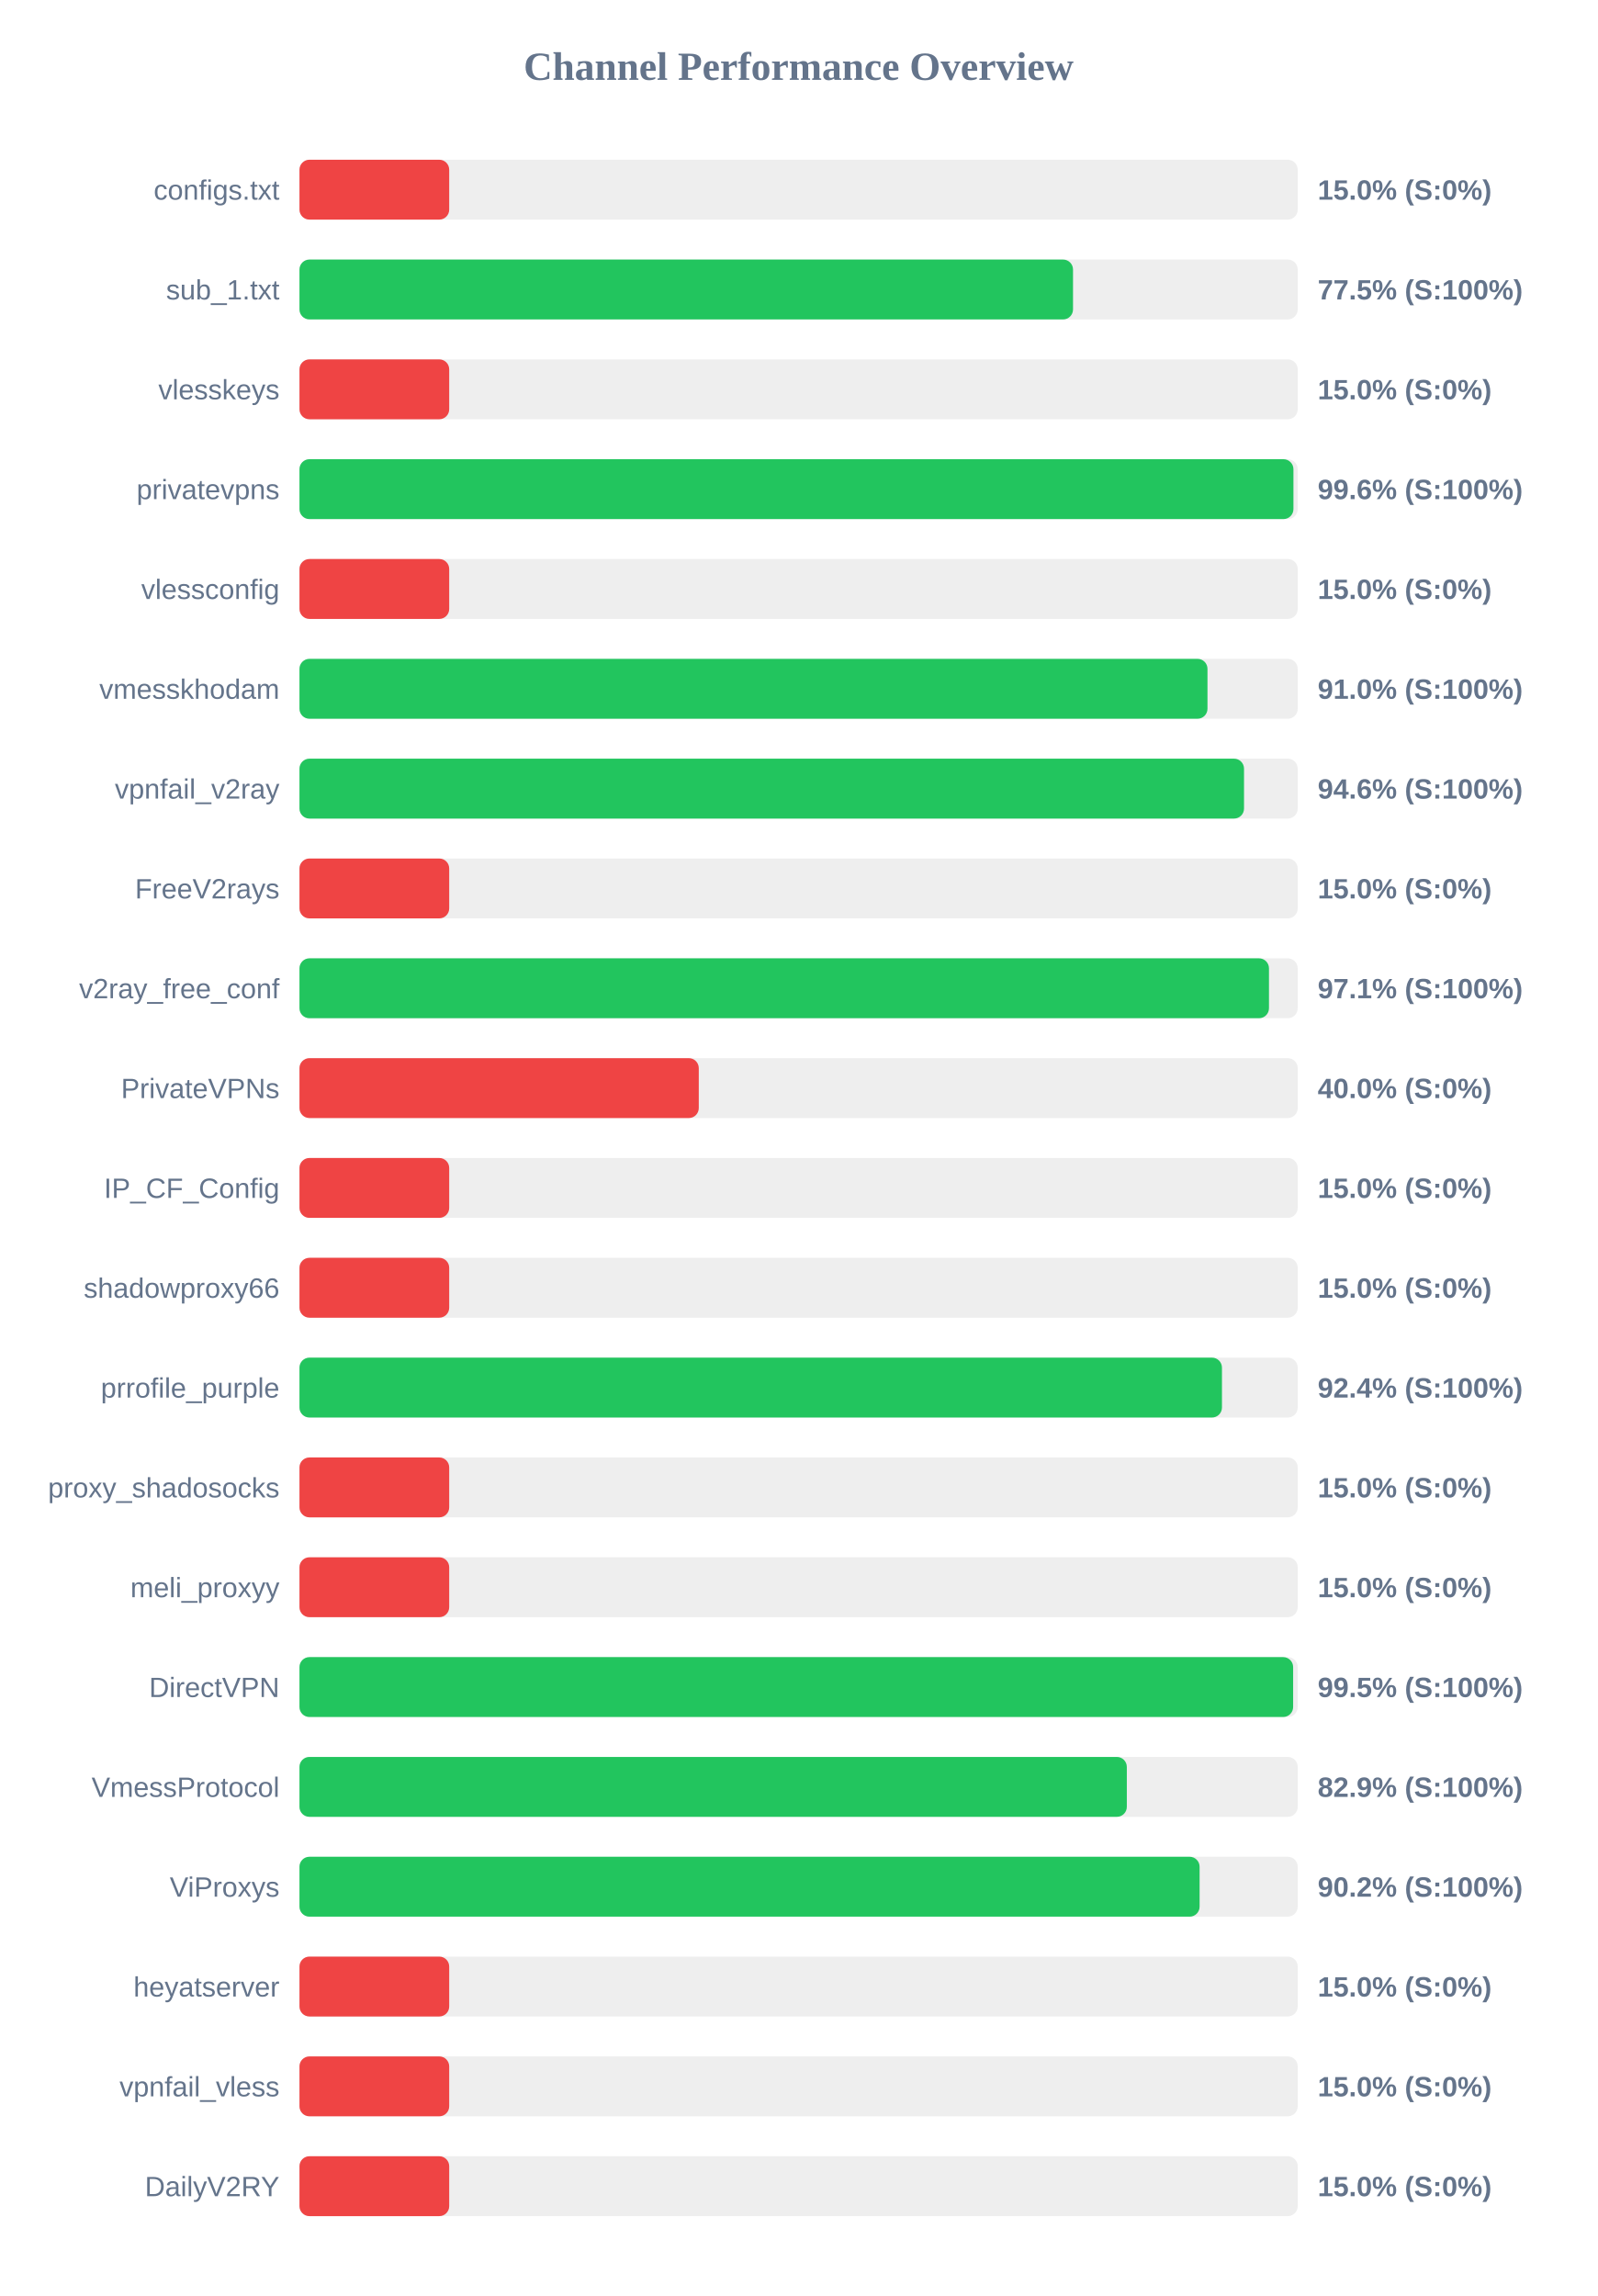
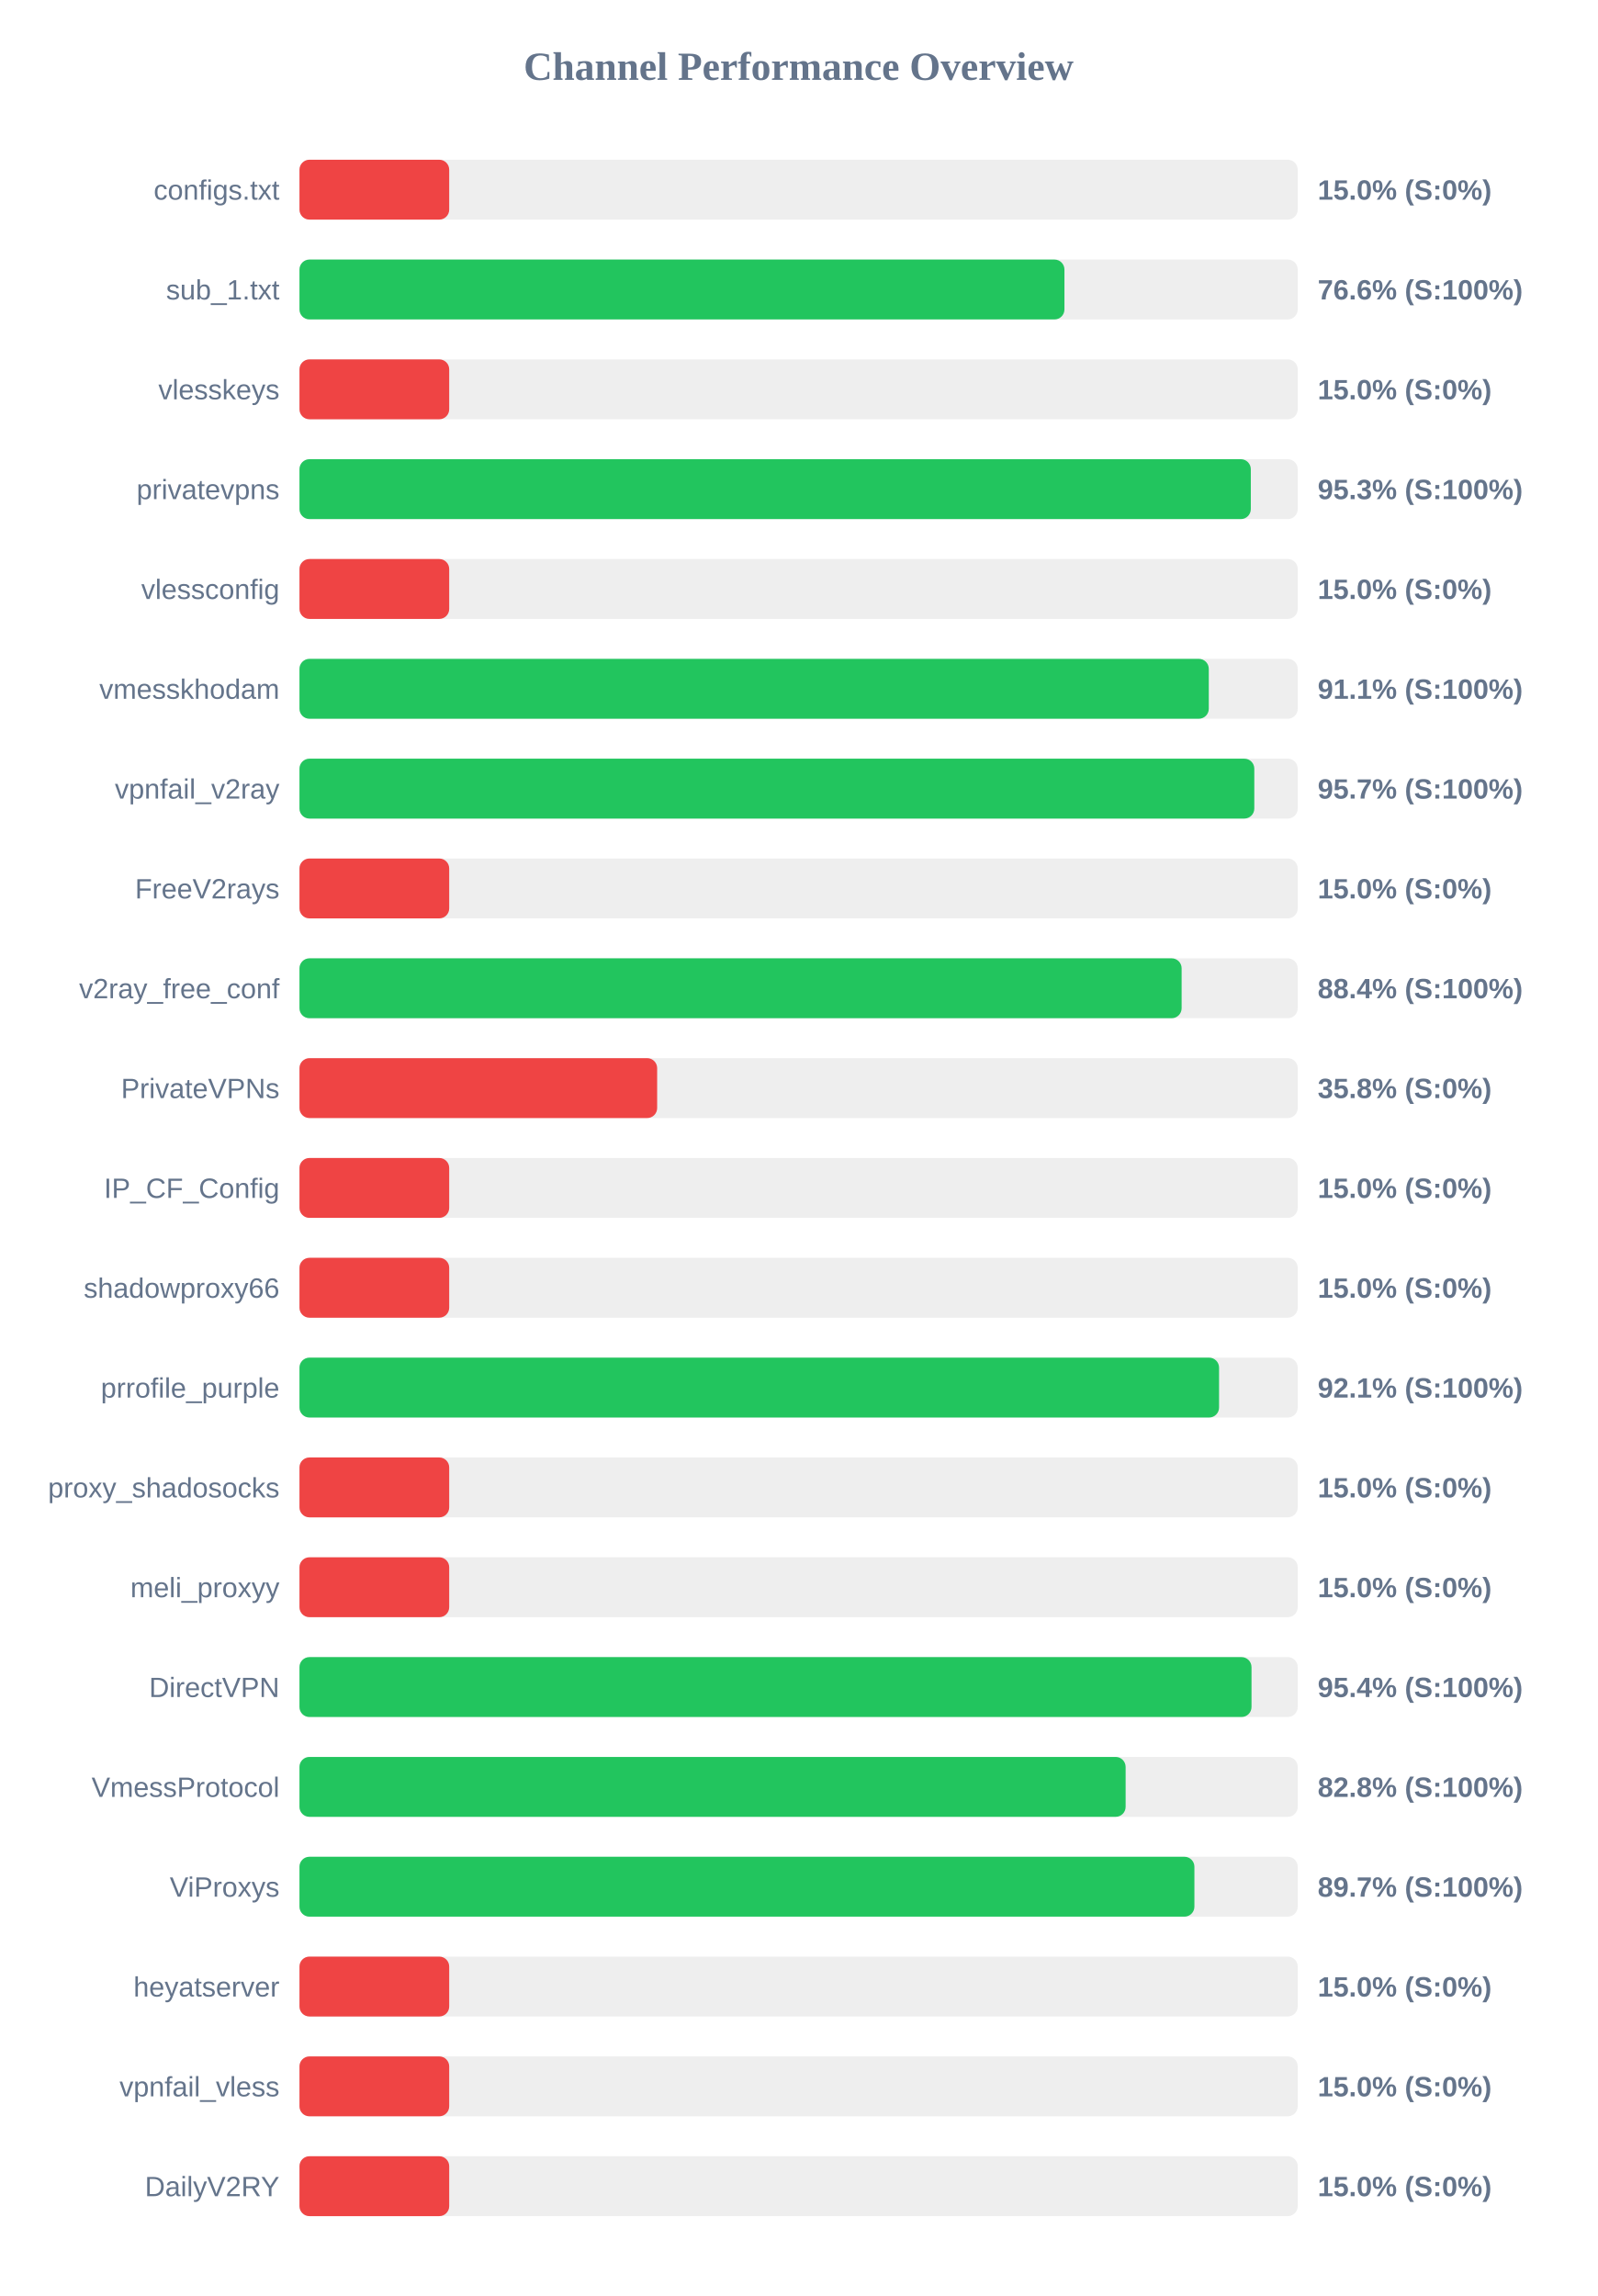
<svg xmlns="http://www.w3.org/2000/svg" width="800" height="1150" version="1.1">
  <style>
        .row { font: 14px Arial; fill: #64748b; }
        .score { font: bold 14px Arial; fill: #64748b; }
    </style>
  <text x="400" y="40" text-anchor="middle" font-size="20px" font-weight="bold" fill="#64748b">Channel Performance Overview</text>
  <rect x="150" y="80" width="500" height="30" fill="#eee" rx="5" />
  <rect x="150" y="80" width="75.0" height="30" fill="#ef4444" rx="5" />
  <text x="140" y="100" text-anchor="end" class="row">configs.txt</text>
  <text x="660" y="100" text-anchor="start" class="score">15.0% (S:0%)</text>
  <rect x="150" y="130" width="500" height="30" fill="#eee" rx="5" />
-   <rect x="150" y="130" width="387.45" height="30" fill="#22c55e" rx="5" />
+   <rect x="150" y="130" width="383.15" height="30" fill="#22c55e" rx="5" />
  <text x="140" y="150" text-anchor="end" class="row">sub_1.txt</text>
-   <text x="660" y="150" text-anchor="start" class="score">77.5% (S:100%)</text>
+   <text x="660" y="150" text-anchor="start" class="score">76.6% (S:100%)</text>
  <rect x="150" y="180" width="500" height="30" fill="#eee" rx="5" />
  <rect x="150" y="180" width="75.0" height="30" fill="#ef4444" rx="5" />
  <text x="140" y="200" text-anchor="end" class="row">vlesskeys</text>
  <text x="660" y="200" text-anchor="start" class="score">15.0% (S:0%)</text>
  <rect x="150" y="230" width="500" height="30" fill="#eee" rx="5" />
-   <rect x="150" y="230" width="497.85" height="30" fill="#22c55e" rx="5" />
+   <rect x="150" y="230" width="476.5" height="30" fill="#22c55e" rx="5" />
  <text x="140" y="250" text-anchor="end" class="row">privatevpns</text>
-   <text x="660" y="250" text-anchor="start" class="score">99.6% (S:100%)</text>
+   <text x="660" y="250" text-anchor="start" class="score">95.3% (S:100%)</text>
  <rect x="150" y="280" width="500" height="30" fill="#eee" rx="5" />
  <rect x="150" y="280" width="75.0" height="30" fill="#ef4444" rx="5" />
  <text x="140" y="300" text-anchor="end" class="row">vlessconfig</text>
  <text x="660" y="300" text-anchor="start" class="score">15.0% (S:0%)</text>
  <rect x="150" y="330" width="500" height="30" fill="#eee" rx="5" />
-   <rect x="150" y="330" width="454.8" height="30" fill="#22c55e" rx="5" />
+   <rect x="150" y="330" width="455.45" height="30" fill="#22c55e" rx="5" />
  <text x="140" y="350" text-anchor="end" class="row">vmesskhodam</text>
-   <text x="660" y="350" text-anchor="start" class="score">91.0% (S:100%)</text>
+   <text x="660" y="350" text-anchor="start" class="score">91.1% (S:100%)</text>
  <rect x="150" y="380" width="500" height="30" fill="#eee" rx="5" />
-   <rect x="150" y="380" width="473.1" height="30" fill="#22c55e" rx="5" />
+   <rect x="150" y="380" width="478.25" height="30" fill="#22c55e" rx="5" />
  <text x="140" y="400" text-anchor="end" class="row">vpnfail_v2ray</text>
-   <text x="660" y="400" text-anchor="start" class="score">94.6% (S:100%)</text>
+   <text x="660" y="400" text-anchor="start" class="score">95.7% (S:100%)</text>
  <rect x="150" y="430" width="500" height="30" fill="#eee" rx="5" />
  <rect x="150" y="430" width="75.0" height="30" fill="#ef4444" rx="5" />
  <text x="140" y="450" text-anchor="end" class="row">FreeV2rays</text>
  <text x="660" y="450" text-anchor="start" class="score">15.0% (S:0%)</text>
  <rect x="150" y="480" width="500" height="30" fill="#eee" rx="5" />
-   <rect x="150" y="480" width="485.6" height="30" fill="#22c55e" rx="5" />
+   <rect x="150" y="480" width="441.85" height="30" fill="#22c55e" rx="5" />
  <text x="140" y="500" text-anchor="end" class="row">v2ray_free_conf</text>
-   <text x="660" y="500" text-anchor="start" class="score">97.1% (S:100%)</text>
+   <text x="660" y="500" text-anchor="start" class="score">88.4% (S:100%)</text>
  <rect x="150" y="530" width="500" height="30" fill="#eee" rx="5" />
-   <rect x="150" y="530" width="200.0" height="30" fill="#ef4444" rx="5" />
+   <rect x="150" y="530" width="179.15" height="30" fill="#ef4444" rx="5" />
  <text x="140" y="550" text-anchor="end" class="row">PrivateVPNs</text>
-   <text x="660" y="550" text-anchor="start" class="score">40.0% (S:0%)</text>
+   <text x="660" y="550" text-anchor="start" class="score">35.8% (S:0%)</text>
  <rect x="150" y="580" width="500" height="30" fill="#eee" rx="5" />
  <rect x="150" y="580" width="75.0" height="30" fill="#ef4444" rx="5" />
  <text x="140" y="600" text-anchor="end" class="row">IP_CF_Config</text>
  <text x="660" y="600" text-anchor="start" class="score">15.0% (S:0%)</text>
  <rect x="150" y="630" width="500" height="30" fill="#eee" rx="5" />
  <rect x="150" y="630" width="75.0" height="30" fill="#ef4444" rx="5" />
  <text x="140" y="650" text-anchor="end" class="row">shadowproxy66</text>
  <text x="660" y="650" text-anchor="start" class="score">15.0% (S:0%)</text>
  <rect x="150" y="680" width="500" height="30" fill="#eee" rx="5" />
-   <rect x="150" y="680" width="462.05" height="30" fill="#22c55e" rx="5" />
+   <rect x="150" y="680" width="460.6" height="30" fill="#22c55e" rx="5" />
  <text x="140" y="700" text-anchor="end" class="row">prrofile_purple</text>
-   <text x="660" y="700" text-anchor="start" class="score">92.4% (S:100%)</text>
+   <text x="660" y="700" text-anchor="start" class="score">92.1% (S:100%)</text>
  <rect x="150" y="730" width="500" height="30" fill="#eee" rx="5" />
  <rect x="150" y="730" width="75.0" height="30" fill="#ef4444" rx="5" />
  <text x="140" y="750" text-anchor="end" class="row">proxy_shadosocks</text>
  <text x="660" y="750" text-anchor="start" class="score">15.0% (S:0%)</text>
  <rect x="150" y="780" width="500" height="30" fill="#eee" rx="5" />
  <rect x="150" y="780" width="75.0" height="30" fill="#ef4444" rx="5" />
  <text x="140" y="800" text-anchor="end" class="row">meli_proxyy</text>
  <text x="660" y="800" text-anchor="start" class="score">15.0% (S:0%)</text>
  <rect x="150" y="830" width="500" height="30" fill="#eee" rx="5" />
-   <rect x="150" y="830" width="497.7" height="30" fill="#22c55e" rx="5" />
+   <rect x="150" y="830" width="476.85" height="30" fill="#22c55e" rx="5" />
  <text x="140" y="850" text-anchor="end" class="row">DirectVPN</text>
-   <text x="660" y="850" text-anchor="start" class="score">99.5% (S:100%)</text>
+   <text x="660" y="850" text-anchor="start" class="score">95.4% (S:100%)</text>
  <rect x="150" y="880" width="500" height="30" fill="#eee" rx="5" />
-   <rect x="150" y="880" width="414.4" height="30" fill="#22c55e" rx="5" />
+   <rect x="150" y="880" width="413.8" height="30" fill="#22c55e" rx="5" />
  <text x="140" y="900" text-anchor="end" class="row">VmessProtocol</text>
-   <text x="660" y="900" text-anchor="start" class="score">82.9% (S:100%)</text>
+   <text x="660" y="900" text-anchor="start" class="score">82.8% (S:100%)</text>
  <rect x="150" y="930" width="500" height="30" fill="#eee" rx="5" />
-   <rect x="150" y="930" width="450.85" height="30" fill="#22c55e" rx="5" />
+   <rect x="150" y="930" width="448.25" height="30" fill="#22c55e" rx="5" />
  <text x="140" y="950" text-anchor="end" class="row">ViProxys</text>
-   <text x="660" y="950" text-anchor="start" class="score">90.2% (S:100%)</text>
+   <text x="660" y="950" text-anchor="start" class="score">89.7% (S:100%)</text>
  <rect x="150" y="980" width="500" height="30" fill="#eee" rx="5" />
  <rect x="150" y="980" width="75.0" height="30" fill="#ef4444" rx="5" />
  <text x="140" y="1000" text-anchor="end" class="row">heyatserver</text>
  <text x="660" y="1000" text-anchor="start" class="score">15.0% (S:0%)</text>
  <rect x="150" y="1030" width="500" height="30" fill="#eee" rx="5" />
  <rect x="150" y="1030" width="75.0" height="30" fill="#ef4444" rx="5" />
  <text x="140" y="1050" text-anchor="end" class="row">vpnfail_vless</text>
  <text x="660" y="1050" text-anchor="start" class="score">15.0% (S:0%)</text>
  <rect x="150" y="1080" width="500" height="30" fill="#eee" rx="5" />
  <rect x="150" y="1080" width="75.0" height="30" fill="#ef4444" rx="5" />
  <text x="140" y="1100" text-anchor="end" class="row">DailyV2RY</text>
  <text x="660" y="1100" text-anchor="start" class="score">15.0% (S:0%)</text>
</svg>
